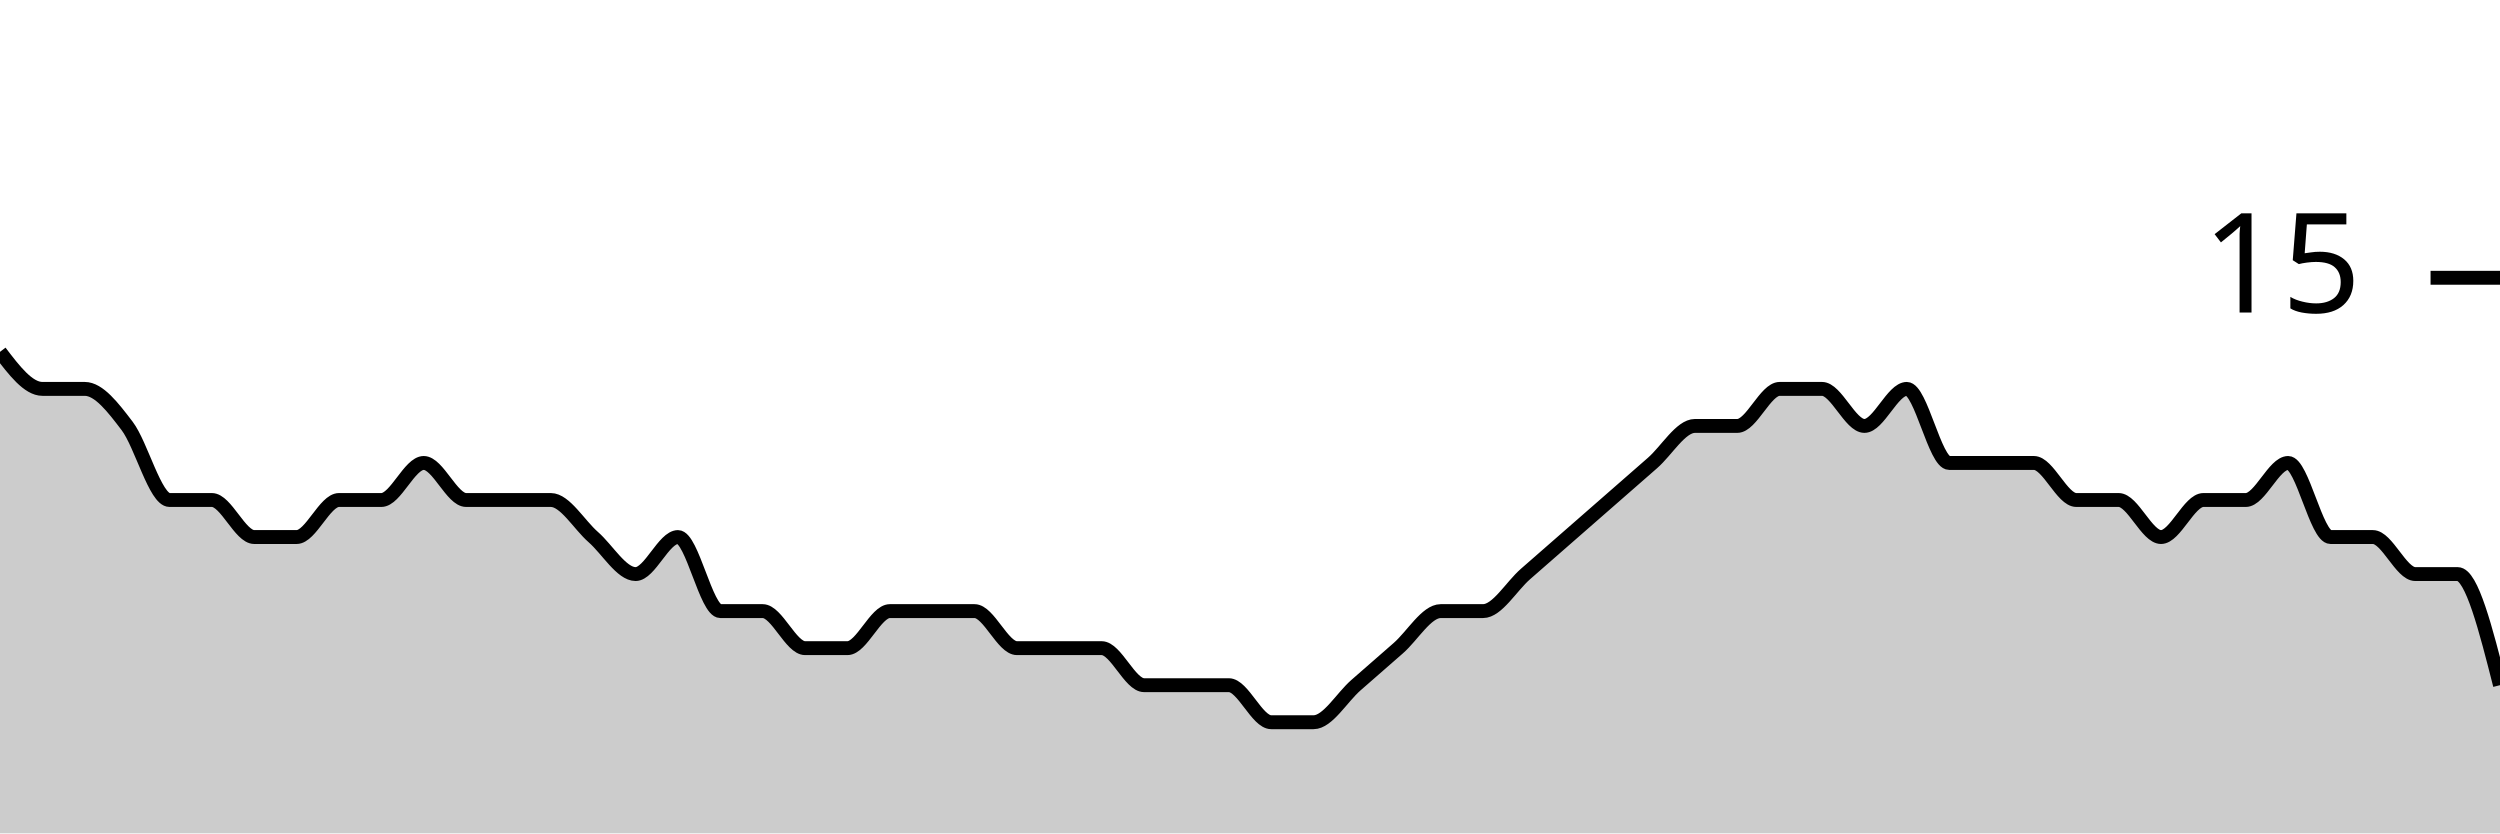
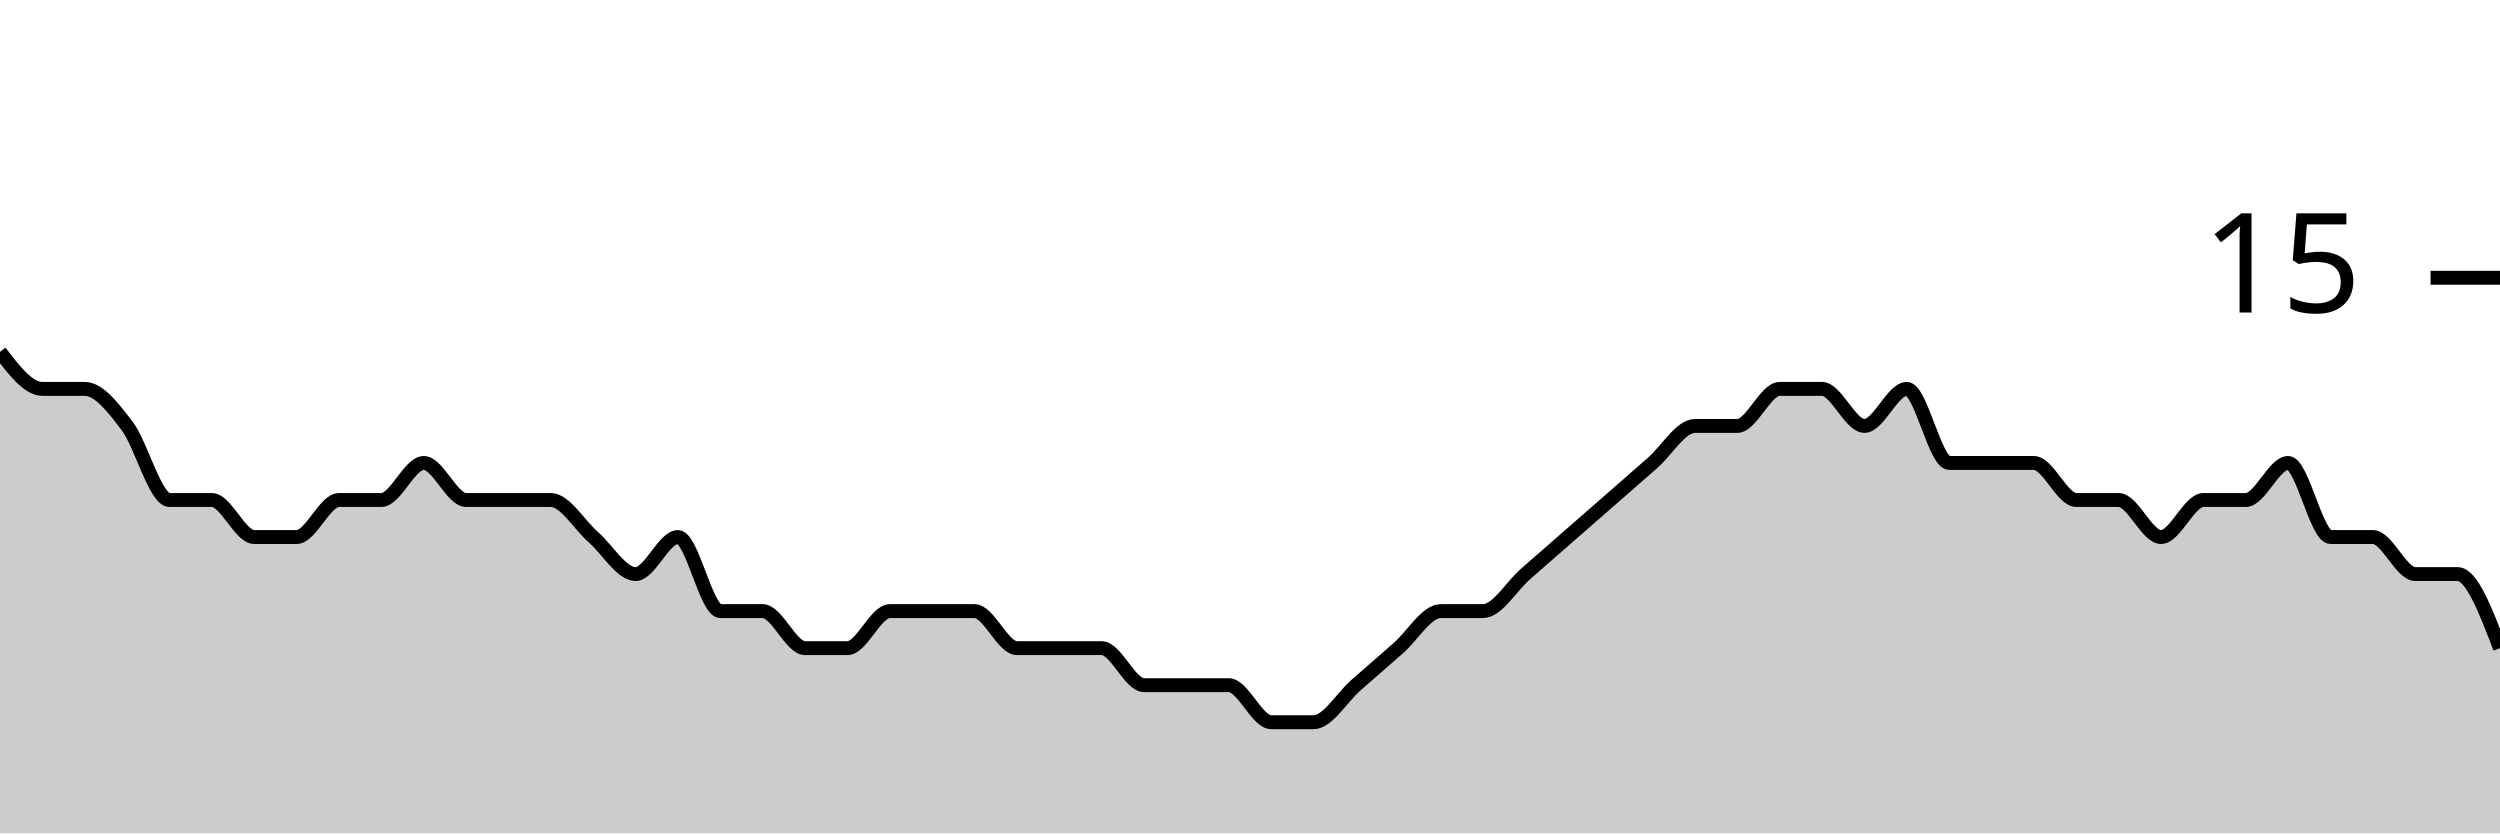
<svg xmlns="http://www.w3.org/2000/svg" viewBox="0 0 180 60">
  <g transform="translate(0,20)">
-     <path class="area" fill="rgba(0, 0, 0, 0.2)" d="M0,5.333C1.017,6.667,2.034,8,3.051,8C4.068,8,5.085,8,6.102,8C7.119,8,8.136,9.333,9.153,10.667C10.169,12,11.186,16,12.203,16C13.22,16,14.237,16,15.254,16C16.271,16,17.288,18.667,18.305,18.667C19.322,18.667,20.339,18.667,21.356,18.667C22.373,18.667,23.39,16,24.407,16C25.424,16,26.441,16,27.458,16C28.475,16,29.492,13.333,30.508,13.333C31.525,13.333,32.542,16,33.559,16C34.576,16,35.593,16,36.61,16C37.627,16,38.644,16,39.661,16C40.678,16,41.695,17.778,42.712,18.667C43.729,19.556,44.746,21.333,45.763,21.333C46.78,21.333,47.797,18.667,48.814,18.667C49.831,18.667,50.847,24,51.864,24C52.881,24,53.898,24,54.915,24C55.932,24,56.949,26.667,57.966,26.667C58.983,26.667,60,26.667,61.017,26.667C62.034,26.667,63.051,24,64.068,24C65.085,24,66.102,24,67.119,24C68.136,24,69.153,24,70.169,24C71.186,24,72.203,26.667,73.22,26.667C74.237,26.667,75.254,26.667,76.271,26.667C77.288,26.667,78.305,26.667,79.322,26.667C80.339,26.667,81.356,29.333,82.373,29.333C83.39,29.333,84.407,29.333,85.424,29.333C86.441,29.333,87.458,29.333,88.475,29.333C89.492,29.333,90.508,32,91.525,32C92.542,32,93.559,32,94.576,32C95.593,32,96.61,30.222,97.627,29.333C98.644,28.444,99.661,27.556,100.678,26.667C101.695,25.778,102.712,24,103.729,24C104.746,24,105.763,24,106.78,24C107.797,24,108.814,22.222,109.831,21.333C110.847,20.444,111.864,19.556,112.881,18.667C113.898,17.778,114.915,16.889,115.932,16C116.949,15.111,117.966,14.222,118.983,13.333C120,12.444,121.017,10.667,122.034,10.667C123.051,10.667,124.068,10.667,125.085,10.667C126.102,10.667,127.119,8,128.136,8C129.153,8,130.169,8,131.186,8C132.203,8,133.22,10.667,134.237,10.667C135.254,10.667,136.271,8,137.288,8C138.305,8,139.322,13.333,140.339,13.333C141.356,13.333,142.373,13.333,143.39,13.333C144.407,13.333,145.424,13.333,146.441,13.333C147.458,13.333,148.475,16,149.492,16C150.508,16,151.525,16,152.542,16C153.559,16,154.576,18.667,155.593,18.667C156.61,18.667,157.627,16,158.644,16C159.661,16,160.678,16,161.695,16C162.712,16,163.729,13.333,164.746,13.333C165.763,13.333,166.78,18.667,167.797,18.667C168.814,18.667,169.831,18.667,170.847,18.667C171.864,18.667,172.881,21.333,173.898,21.333C174.915,21.333,175.932,21.333,176.949,21.333C177.966,21.333,178.983,25.333,180,29.333L180,40C178.983,40,177.966,40,176.949,40C175.932,40,174.915,40,173.898,40C172.881,40,171.864,40,170.847,40C169.831,40,168.814,40,167.797,40C166.78,40,165.763,40,164.746,40C163.729,40,162.712,40,161.695,40C160.678,40,159.661,40,158.644,40C157.627,40,156.61,40,155.593,40C154.576,40,153.559,40,152.542,40C151.525,40,150.508,40,149.492,40C148.475,40,147.458,40,146.441,40C145.424,40,144.407,40,143.39,40C142.373,40,141.356,40,140.339,40C139.322,40,138.305,40,137.288,40C136.271,40,135.254,40,134.237,40C133.22,40,132.203,40,131.186,40C130.169,40,129.153,40,128.136,40C127.119,40,126.102,40,125.085,40C124.068,40,123.051,40,122.034,40C121.017,40,120,40,118.983,40C117.966,40,116.949,40,115.932,40C114.915,40,113.898,40,112.881,40C111.864,40,110.847,40,109.831,40C108.814,40,107.797,40,106.78,40C105.763,40,104.746,40,103.729,40C102.712,40,101.695,40,100.678,40C99.661,40,98.644,40,97.627,40C96.61,40,95.593,40,94.576,40C93.559,40,92.542,40,91.525,40C90.508,40,89.492,40,88.475,40C87.458,40,86.441,40,85.424,40C84.407,40,83.39,40,82.373,40C81.356,40,80.339,40,79.322,40C78.305,40,77.288,40,76.271,40C75.254,40,74.237,40,73.22,40C72.203,40,71.186,40,70.169,40C69.153,40,68.136,40,67.119,40C66.102,40,65.085,40,64.068,40C63.051,40,62.034,40,61.017,40C60,40,58.983,40,57.966,40C56.949,40,55.932,40,54.915,40C53.898,40,52.881,40,51.864,40C50.847,40,49.831,40,48.814,40C47.797,40,46.78,40,45.763,40C44.746,40,43.729,40,42.712,40C41.695,40,40.678,40,39.661,40C38.644,40,37.627,40,36.61,40C35.593,40,34.576,40,33.559,40C32.542,40,31.525,40,30.508,40C29.492,40,28.475,40,27.458,40C26.441,40,25.424,40,24.407,40C23.39,40,22.373,40,21.356,40C20.339,40,19.322,40,18.305,40C17.288,40,16.271,40,15.254,40C14.237,40,13.22,40,12.203,40C11.186,40,10.169,40,9.153,40C8.136,40,7.119,40,6.102,40C5.085,40,4.068,40,3.051,40C2.034,40,1.017,40,0,40Z" />
-     <path class="line" stroke="black" fill="none" d="M0,5.333C1.017,6.667,2.034,8,3.051,8C4.068,8,5.085,8,6.102,8C7.119,8,8.136,9.333,9.153,10.667C10.169,12,11.186,16,12.203,16C13.22,16,14.237,16,15.254,16C16.271,16,17.288,18.667,18.305,18.667C19.322,18.667,20.339,18.667,21.356,18.667C22.373,18.667,23.39,16,24.407,16C25.424,16,26.441,16,27.458,16C28.475,16,29.492,13.333,30.508,13.333C31.525,13.333,32.542,16,33.559,16C34.576,16,35.593,16,36.61,16C37.627,16,38.644,16,39.661,16C40.678,16,41.695,17.778,42.712,18.667C43.729,19.556,44.746,21.333,45.763,21.333C46.78,21.333,47.797,18.667,48.814,18.667C49.831,18.667,50.847,24,51.864,24C52.881,24,53.898,24,54.915,24C55.932,24,56.949,26.667,57.966,26.667C58.983,26.667,60,26.667,61.017,26.667C62.034,26.667,63.051,24,64.068,24C65.085,24,66.102,24,67.119,24C68.136,24,69.153,24,70.169,24C71.186,24,72.203,26.667,73.22,26.667C74.237,26.667,75.254,26.667,76.271,26.667C77.288,26.667,78.305,26.667,79.322,26.667C80.339,26.667,81.356,29.333,82.373,29.333C83.39,29.333,84.407,29.333,85.424,29.333C86.441,29.333,87.458,29.333,88.475,29.333C89.492,29.333,90.508,32,91.525,32C92.542,32,93.559,32,94.576,32C95.593,32,96.61,30.222,97.627,29.333C98.644,28.444,99.661,27.556,100.678,26.667C101.695,25.778,102.712,24,103.729,24C104.746,24,105.763,24,106.78,24C107.797,24,108.814,22.222,109.831,21.333C110.847,20.444,111.864,19.556,112.881,18.667C113.898,17.778,114.915,16.889,115.932,16C116.949,15.111,117.966,14.222,118.983,13.333C120,12.444,121.017,10.667,122.034,10.667C123.051,10.667,124.068,10.667,125.085,10.667C126.102,10.667,127.119,8,128.136,8C129.153,8,130.169,8,131.186,8C132.203,8,133.22,10.667,134.237,10.667C135.254,10.667,136.271,8,137.288,8C138.305,8,139.322,13.333,140.339,13.333C141.356,13.333,142.373,13.333,143.39,13.333C144.407,13.333,145.424,13.333,146.441,13.333C147.458,13.333,148.475,16,149.492,16C150.508,16,151.525,16,152.542,16C153.559,16,154.576,18.667,155.593,18.667C156.61,18.667,157.627,16,158.644,16C159.661,16,160.678,16,161.695,16C162.712,16,163.729,13.333,164.746,13.333C165.763,13.333,166.78,18.667,167.797,18.667C168.814,18.667,169.831,18.667,170.847,18.667C171.864,18.667,172.881,21.333,173.898,21.333C174.915,21.333,175.932,21.333,176.949,21.333C177.966,21.333,178.983,25.333,180,29.333" />
+     <path class="area" fill="rgba(0, 0, 0, 0.2)" d="M0,5.333C1.017,6.667,2.034,8,3.051,8C4.068,8,5.085,8,6.102,8C7.119,8,8.136,9.333,9.153,10.667C10.169,12,11.186,16,12.203,16C13.22,16,14.237,16,15.254,16C16.271,16,17.288,18.667,18.305,18.667C19.322,18.667,20.339,18.667,21.356,18.667C22.373,18.667,23.39,16,24.407,16C25.424,16,26.441,16,27.458,16C28.475,16,29.492,13.333,30.508,13.333C31.525,13.333,32.542,16,33.559,16C34.576,16,35.593,16,36.61,16C37.627,16,38.644,16,39.661,16C40.678,16,41.695,17.778,42.712,18.667C43.729,19.556,44.746,21.333,45.763,21.333C46.78,21.333,47.797,18.667,48.814,18.667C49.831,18.667,50.847,24,51.864,24C52.881,24,53.898,24,54.915,24C55.932,24,56.949,26.667,57.966,26.667C58.983,26.667,60,26.667,61.017,26.667C62.034,26.667,63.051,24,64.068,24C65.085,24,66.102,24,67.119,24C68.136,24,69.153,24,70.169,24C71.186,24,72.203,26.667,73.22,26.667C74.237,26.667,75.254,26.667,76.271,26.667C77.288,26.667,78.305,26.667,79.322,26.667C80.339,26.667,81.356,29.333,82.373,29.333C83.39,29.333,84.407,29.333,85.424,29.333C86.441,29.333,87.458,29.333,88.475,29.333C89.492,29.333,90.508,32,91.525,32C92.542,32,93.559,32,94.576,32C95.593,32,96.61,30.222,97.627,29.333C98.644,28.444,99.661,27.556,100.678,26.667C101.695,25.778,102.712,24,103.729,24C104.746,24,105.763,24,106.78,24C107.797,24,108.814,22.222,109.831,21.333C110.847,20.444,111.864,19.556,112.881,18.667C113.898,17.778,114.915,16.889,115.932,16C116.949,15.111,117.966,14.222,118.983,13.333C120,12.444,121.017,10.667,122.034,10.667C123.051,10.667,124.068,10.667,125.085,10.667C126.102,10.667,127.119,8,128.136,8C129.153,8,130.169,8,131.186,8C132.203,8,133.22,10.667,134.237,10.667C135.254,10.667,136.271,8,137.288,8C138.305,8,139.322,13.333,140.339,13.333C141.356,13.333,142.373,13.333,143.39,13.333C144.407,13.333,145.424,13.333,146.441,13.333C147.458,13.333,148.475,16,149.492,16C150.508,16,151.525,16,152.542,16C153.559,16,154.576,18.667,155.593,18.667C156.61,18.667,157.627,16,158.644,16C159.661,16,160.678,16,161.695,16C162.712,16,163.729,13.333,164.746,13.333C165.763,13.333,166.78,18.667,167.797,18.667C168.814,18.667,169.831,18.667,170.847,18.667C171.864,18.667,172.881,21.333,173.898,21.333C174.915,21.333,175.932,21.333,176.949,21.333C177.966,21.333,178.983,24,180,26.667L180,40C178.983,40,177.966,40,176.949,40C175.932,40,174.915,40,173.898,40C172.881,40,171.864,40,170.847,40C169.831,40,168.814,40,167.797,40C166.78,40,165.763,40,164.746,40C163.729,40,162.712,40,161.695,40C160.678,40,159.661,40,158.644,40C157.627,40,156.61,40,155.593,40C154.576,40,153.559,40,152.542,40C151.525,40,150.508,40,149.492,40C148.475,40,147.458,40,146.441,40C145.424,40,144.407,40,143.39,40C142.373,40,141.356,40,140.339,40C139.322,40,138.305,40,137.288,40C136.271,40,135.254,40,134.237,40C133.22,40,132.203,40,131.186,40C130.169,40,129.153,40,128.136,40C127.119,40,126.102,40,125.085,40C124.068,40,123.051,40,122.034,40C121.017,40,120,40,118.983,40C117.966,40,116.949,40,115.932,40C114.915,40,113.898,40,112.881,40C111.864,40,110.847,40,109.831,40C108.814,40,107.797,40,106.78,40C105.763,40,104.746,40,103.729,40C102.712,40,101.695,40,100.678,40C99.661,40,98.644,40,97.627,40C96.61,40,95.593,40,94.576,40C93.559,40,92.542,40,91.525,40C90.508,40,89.492,40,88.475,40C87.458,40,86.441,40,85.424,40C84.407,40,83.39,40,82.373,40C81.356,40,80.339,40,79.322,40C78.305,40,77.288,40,76.271,40C75.254,40,74.237,40,73.22,40C72.203,40,71.186,40,70.169,40C69.153,40,68.136,40,67.119,40C66.102,40,65.085,40,64.068,40C63.051,40,62.034,40,61.017,40C60,40,58.983,40,57.966,40C56.949,40,55.932,40,54.915,40C53.898,40,52.881,40,51.864,40C50.847,40,49.831,40,48.814,40C47.797,40,46.78,40,45.763,40C44.746,40,43.729,40,42.712,40C41.695,40,40.678,40,39.661,40C38.644,40,37.627,40,36.61,40C35.593,40,34.576,40,33.559,40C32.542,40,31.525,40,30.508,40C29.492,40,28.475,40,27.458,40C26.441,40,25.424,40,24.407,40C23.39,40,22.373,40,21.356,40C20.339,40,19.322,40,18.305,40C17.288,40,16.271,40,15.254,40C14.237,40,13.22,40,12.203,40C11.186,40,10.169,40,9.153,40C8.136,40,7.119,40,6.102,40C5.085,40,4.068,40,3.051,40C2.034,40,1.017,40,0,40Z" />
+     <path class="line" stroke="black" fill="none" d="M0,5.333C1.017,6.667,2.034,8,3.051,8C4.068,8,5.085,8,6.102,8C7.119,8,8.136,9.333,9.153,10.667C10.169,12,11.186,16,12.203,16C13.22,16,14.237,16,15.254,16C16.271,16,17.288,18.667,18.305,18.667C19.322,18.667,20.339,18.667,21.356,18.667C22.373,18.667,23.39,16,24.407,16C25.424,16,26.441,16,27.458,16C28.475,16,29.492,13.333,30.508,13.333C31.525,13.333,32.542,16,33.559,16C34.576,16,35.593,16,36.61,16C37.627,16,38.644,16,39.661,16C40.678,16,41.695,17.778,42.712,18.667C43.729,19.556,44.746,21.333,45.763,21.333C46.78,21.333,47.797,18.667,48.814,18.667C49.831,18.667,50.847,24,51.864,24C52.881,24,53.898,24,54.915,24C55.932,24,56.949,26.667,57.966,26.667C58.983,26.667,60,26.667,61.017,26.667C62.034,26.667,63.051,24,64.068,24C65.085,24,66.102,24,67.119,24C68.136,24,69.153,24,70.169,24C71.186,24,72.203,26.667,73.22,26.667C74.237,26.667,75.254,26.667,76.271,26.667C77.288,26.667,78.305,26.667,79.322,26.667C80.339,26.667,81.356,29.333,82.373,29.333C83.39,29.333,84.407,29.333,85.424,29.333C86.441,29.333,87.458,29.333,88.475,29.333C89.492,29.333,90.508,32,91.525,32C92.542,32,93.559,32,94.576,32C95.593,32,96.61,30.222,97.627,29.333C98.644,28.444,99.661,27.556,100.678,26.667C101.695,25.778,102.712,24,103.729,24C104.746,24,105.763,24,106.78,24C107.797,24,108.814,22.222,109.831,21.333C110.847,20.444,111.864,19.556,112.881,18.667C113.898,17.778,114.915,16.889,115.932,16C116.949,15.111,117.966,14.222,118.983,13.333C120,12.444,121.017,10.667,122.034,10.667C123.051,10.667,124.068,10.667,125.085,10.667C126.102,10.667,127.119,8,128.136,8C129.153,8,130.169,8,131.186,8C132.203,8,133.22,10.667,134.237,10.667C135.254,10.667,136.271,8,137.288,8C138.305,8,139.322,13.333,140.339,13.333C141.356,13.333,142.373,13.333,143.39,13.333C144.407,13.333,145.424,13.333,146.441,13.333C147.458,13.333,148.475,16,149.492,16C150.508,16,151.525,16,152.542,16C153.559,16,154.576,18.667,155.593,18.667C156.61,18.667,157.627,16,158.644,16C159.661,16,160.678,16,161.695,16C162.712,16,163.729,13.333,164.746,13.333C165.763,13.333,166.78,18.667,167.797,18.667C168.814,18.667,169.831,18.667,170.847,18.667C171.864,18.667,172.881,21.333,173.898,21.333C174.915,21.333,175.932,21.333,176.949,21.333C177.966,21.333,178.983,24,180,26.667" />
    <path class="axis-ceiling" stroke-width="1" stroke="black" fill="none" d="M175,0L180,0" />
    <text class="axis-ceiling-label" font-family="sans-serif" text-anchor="end" font-size="10px" x="170" y="2.5">15</text>
  </g>
</svg>
